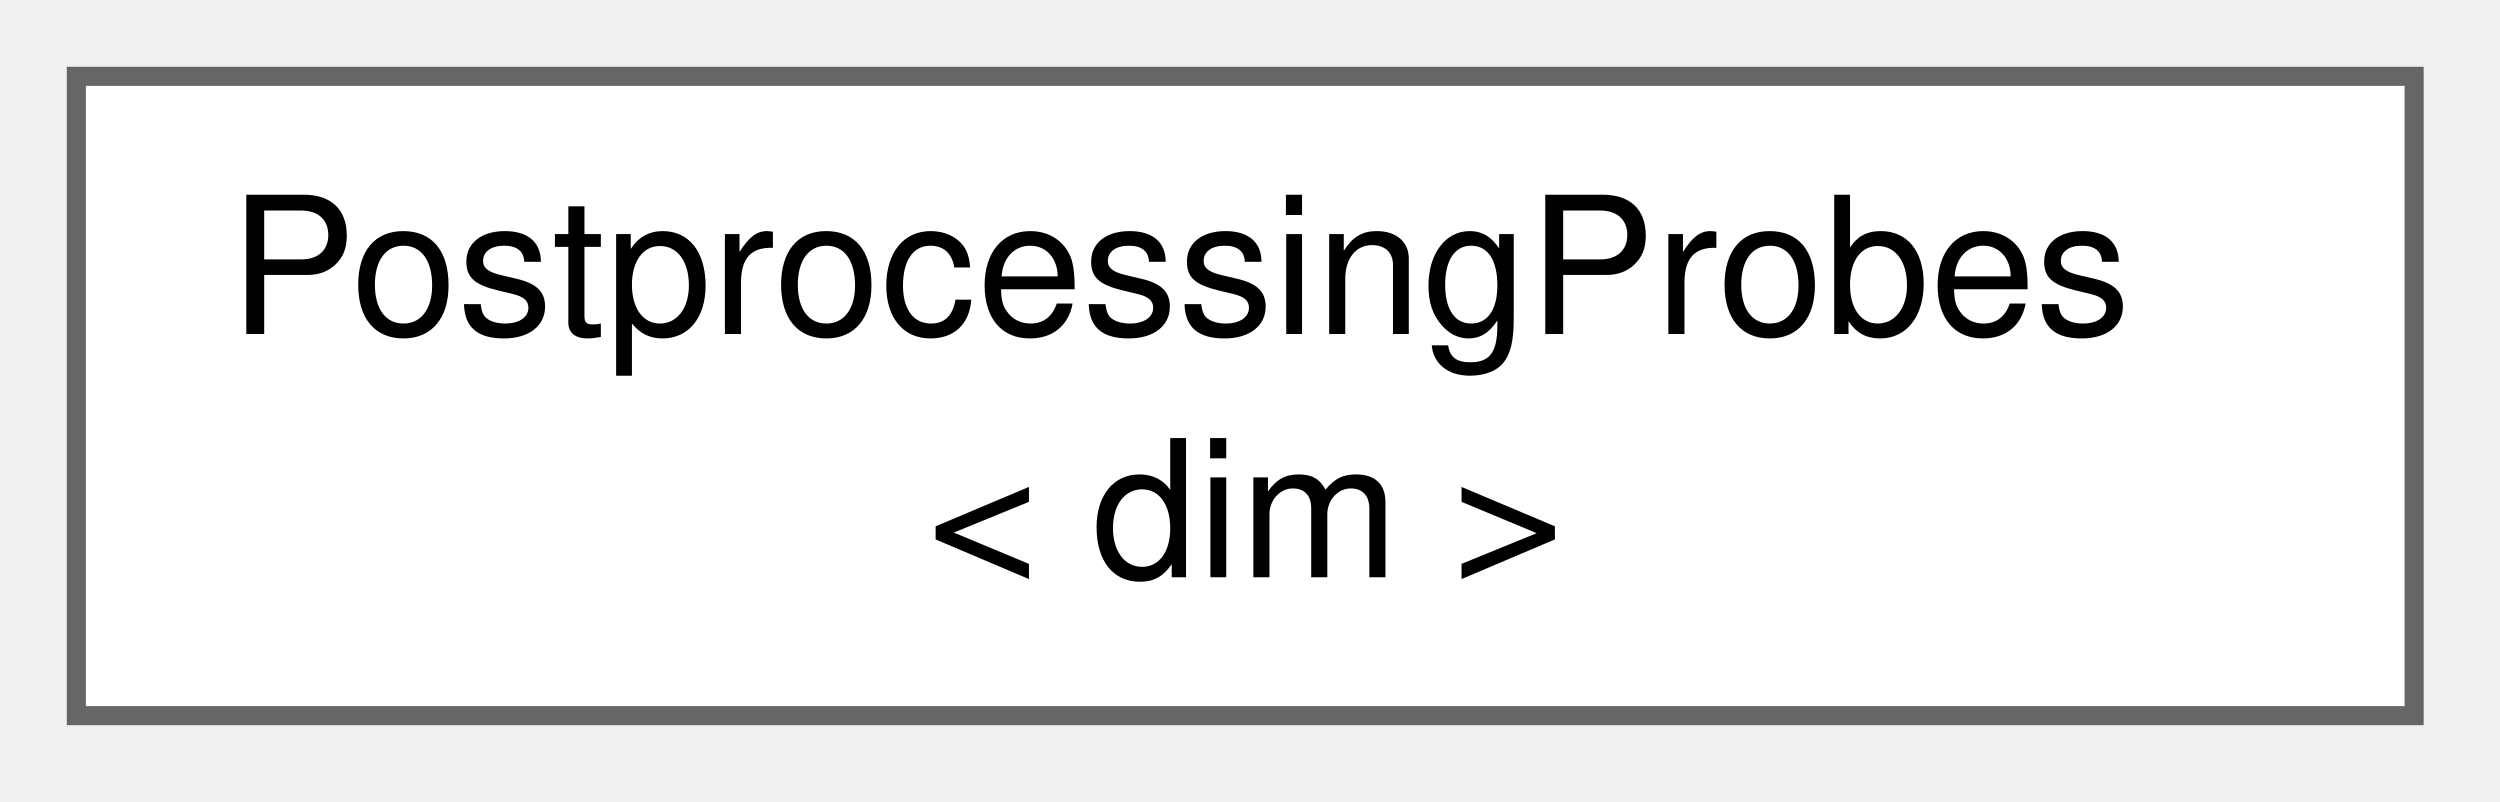
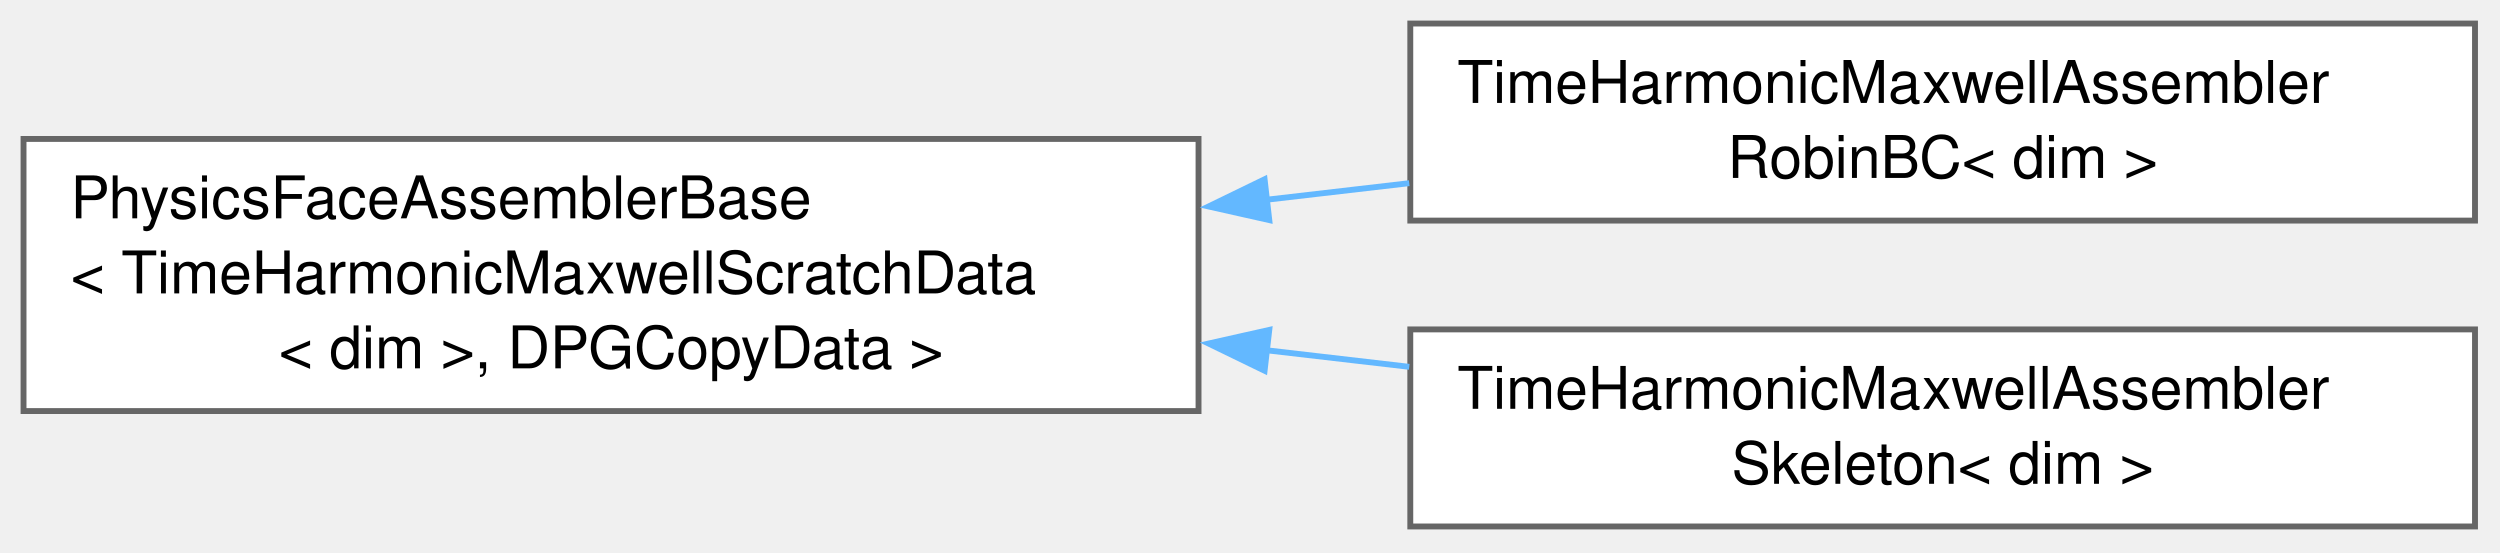
- <svg xmlns="http://www.w3.org/2000/svg" xmlns:xlink="http://www.w3.org/1999/xlink" width="131pt" height="42pt" viewBox="0.00 0.00 131.00 42.00">
-   <g id="graph0" class="graph" transform="scale(1 1) rotate(0) translate(4 37.5)">
+ <svg xmlns="http://www.w3.org/2000/svg" xmlns:xlink="http://www.w3.org/1999/xlink" width="425pt" height="94pt" viewBox="0.00 0.00 425.00 94.00">
+   <g id="graph0" class="graph" transform="scale(1 1) rotate(0) translate(4 89.5)">
    <g id="Node000000" class="node">
      <g id="a_Node000000">
-         <a xlink:href="classPostprocessingProbes.html" target="_top" xlink:title=" ">
-           <polygon fill="white" stroke="#666666" points="122.5,-33.5 0,-33.5 0,0 122.5,0 122.5,-33.5" />
-           <text xml:space="preserve" text-anchor="start" x="8" y="-20" font-family="Helvetica,sans-Serif" font-size="10.00">PostprocessingProbes</text>
-           <text xml:space="preserve" text-anchor="middle" x="61.25" y="-7.25" font-family="Helvetica,sans-Serif" font-size="10.00">&lt; dim &gt;</text>
+         <a xlink:href="classPhysicsFaceAssemblerBase.html" target="_top" xlink:title=" ">
+           <polygon fill="white" stroke="#666666" points="199.75,-65.88 0,-65.88 0,-19.62 199.75,-19.62 199.75,-65.88" />
+           <text xml:space="preserve" text-anchor="start" x="8" y="-52.38" font-family="Helvetica,sans-Serif" font-size="10.00">PhysicsFaceAssemblerBase</text>
+           <text xml:space="preserve" text-anchor="start" x="8" y="-39.62" font-family="Helvetica,sans-Serif" font-size="10.00">&lt; TimeHarmonicMaxwellScratchData</text>
+           <text xml:space="preserve" text-anchor="middle" x="99.88" y="-26.88" font-family="Helvetica,sans-Serif" font-size="10.00">&lt; dim &gt;, DPGCopyData &gt;</text>
+         </a>
+       </g>
+     </g>
+     <g id="Node000001" class="node">
+       <g id="a_Node000001">
+         <a xlink:href="classTimeHarmonicMaxwellAssemblerRobinBC.html" target="_top" xlink:title="Class that assembles the Robin boundary conditions of the time-harmonic Maxwell equations (silver_mul...">
+           <polygon fill="white" stroke="#666666" points="416.75,-85.5 235.75,-85.5 235.75,-52 416.75,-52 416.75,-85.5" />
+           <text xml:space="preserve" text-anchor="start" x="243.75" y="-72" font-family="Helvetica,sans-Serif" font-size="10.00">TimeHarmonicMaxwellAssembler</text>
+           <text xml:space="preserve" text-anchor="middle" x="326.25" y="-59.25" font-family="Helvetica,sans-Serif" font-size="10.00">RobinBC&lt; dim &gt;</text>
+         </a>
+       </g>
+     </g>
+     <g id="edge221_Node000000_Node000001" class="edge">
+       <g id="a_edge221_Node000000_Node000001">
+         <a xlink:title=" ">
+           <path fill="none" stroke="#63b8ff" d="M211.1,-55.52C219.3,-56.47 227.52,-57.42 235.57,-58.36" />
+           <polygon fill="#63b8ff" stroke="#63b8ff" points="211.78,-52.08 201.45,-54.4 210.98,-59.03 211.78,-52.08" />
+         </a>
+       </g>
+     </g>
+     <g id="Node000002" class="node">
+       <g id="a_Node000002">
+         <a xlink:href="classTimeHarmonicMaxwellAssemblerSkeleton.html" target="_top" xlink:title="Class that assembles the skeleton terms of the ultraweak DPG formulation of the time-harmonic Maxwell...">
+           <polygon fill="white" stroke="#666666" points="416.75,-33.5 235.75,-33.5 235.75,0 416.75,0 416.75,-33.5" />
+           <text xml:space="preserve" text-anchor="start" x="243.75" y="-20" font-family="Helvetica,sans-Serif" font-size="10.00">TimeHarmonicMaxwellAssembler</text>
+           <text xml:space="preserve" text-anchor="middle" x="326.25" y="-7.25" font-family="Helvetica,sans-Serif" font-size="10.00">Skeleton&lt; dim &gt;</text>
+         </a>
+       </g>
+     </g>
+     <g id="edge222_Node000000_Node000002" class="edge">
+       <g id="a_edge222_Node000000_Node000002">
+         <a xlink:title=" ">
+           <path fill="none" stroke="#63b8ff" d="M211.1,-29.98C219.3,-29.03 227.52,-28.08 235.57,-27.14" />
+           <polygon fill="#63b8ff" stroke="#63b8ff" points="210.98,-26.47 201.45,-31.1 211.78,-33.42 210.98,-26.47" />
        </a>
      </g>
    </g>
  </g>
</svg>
